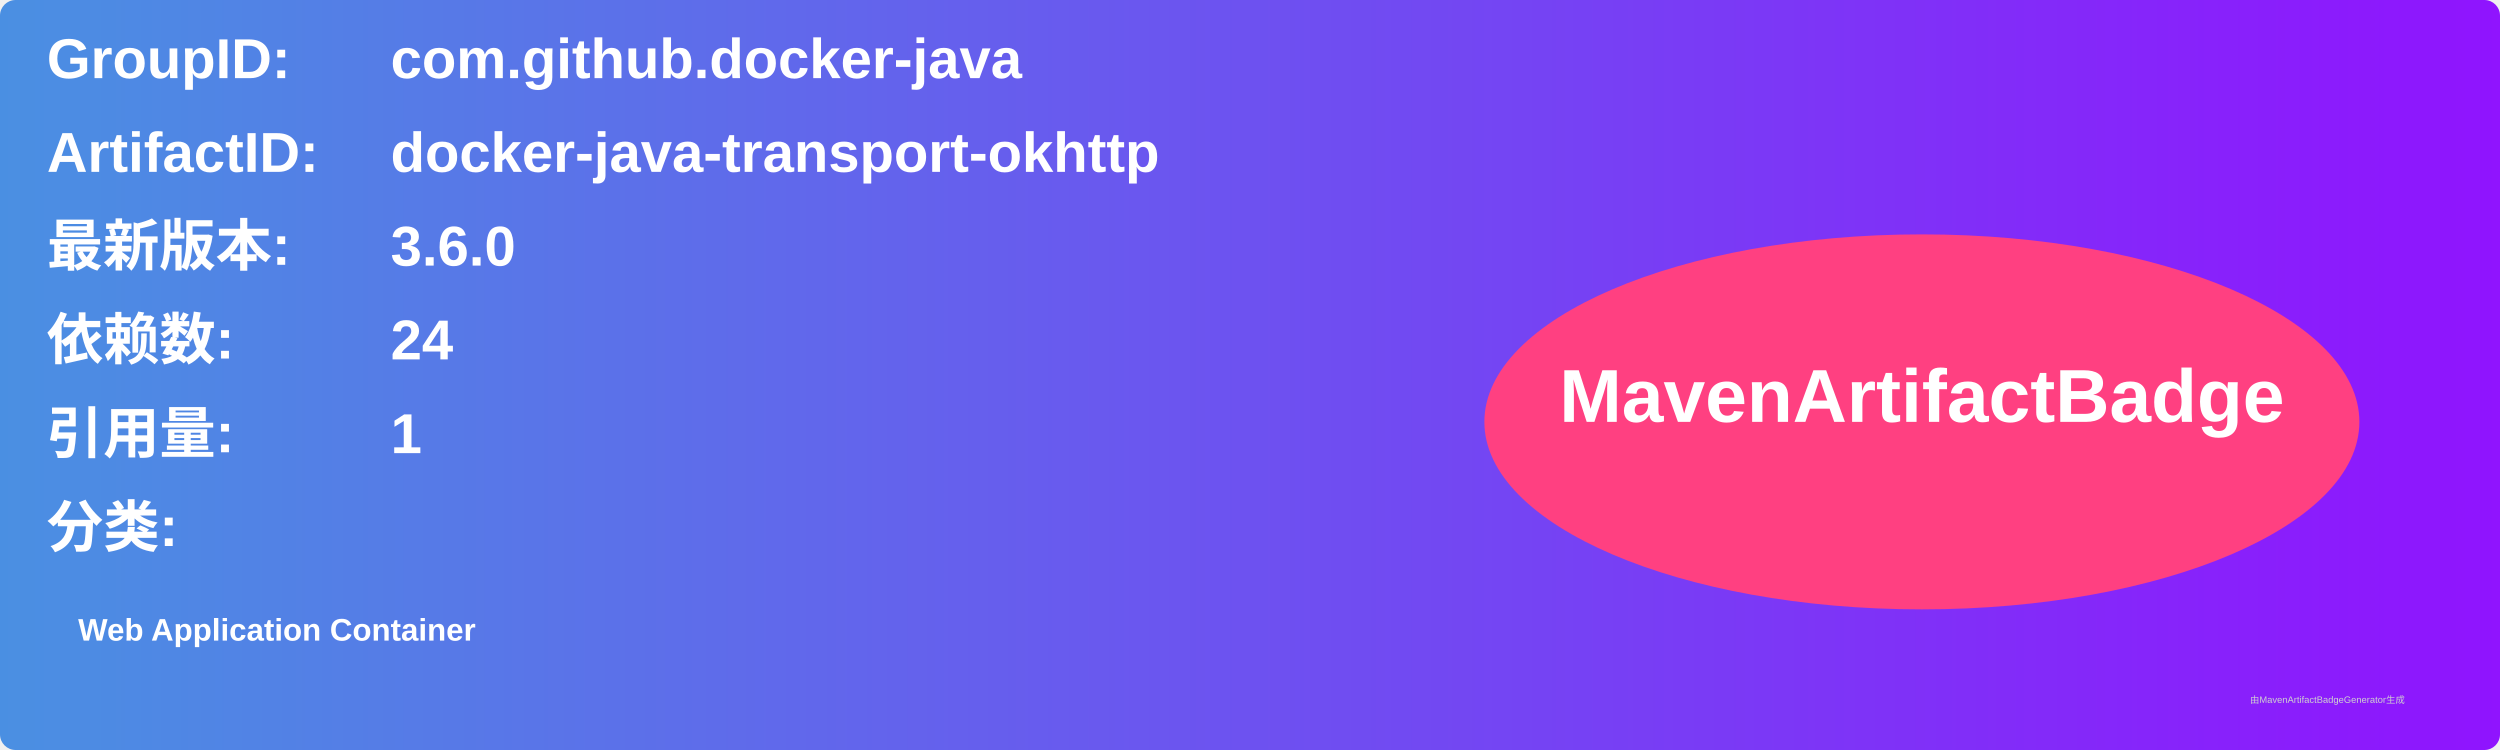
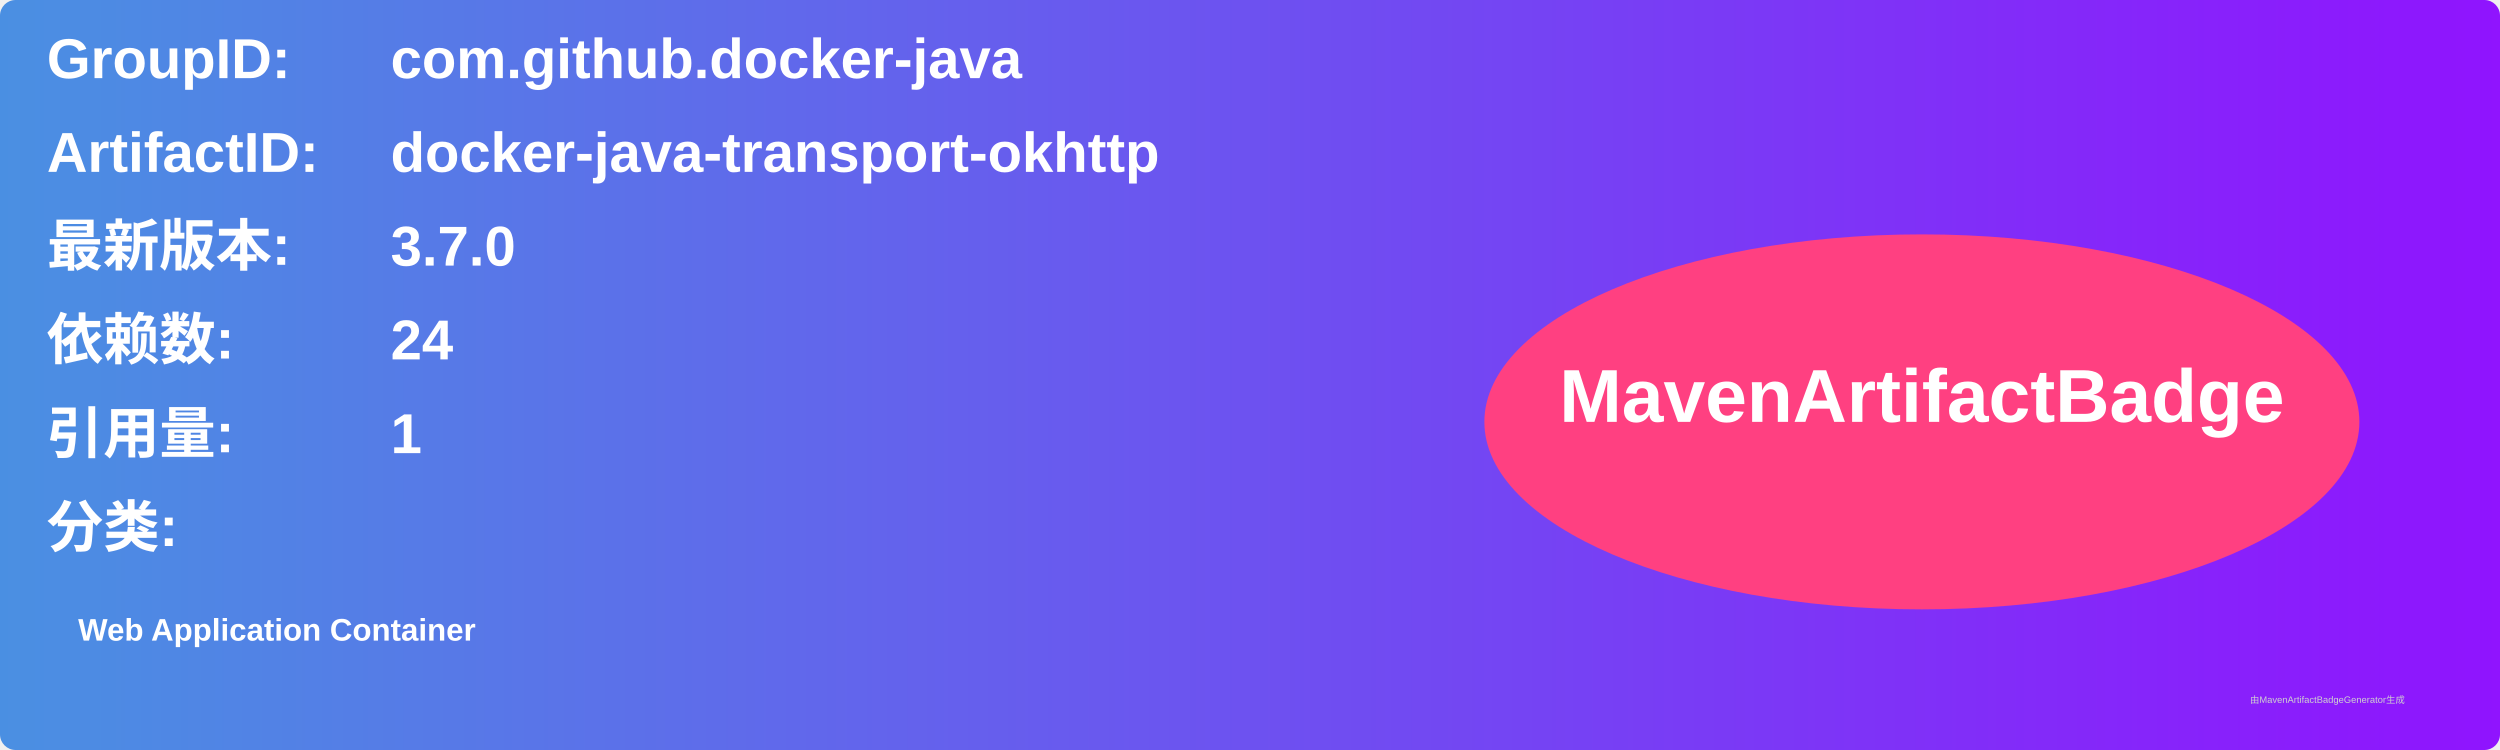
<svg xmlns="http://www.w3.org/2000/svg" width="800" height="240" viewBox="0 0 800 240">
  <linearGradient id="grad" x1="0%" y1="0%" x2="100%" y2="0%">
    <stop offset="0%" stop-color="#4a90e2" />
    <stop offset="100%" stop-color="#9013fe" />
  </linearGradient>
  <rect width="100%" height="100%" rx="5" ry="5" fill="url(#grad)" />
  <g transform="translate(15, 15)">
    <text x="0" y="10" font-family="Arial" font-size="18" fill="white" font-weight="bold" width="260">GroupID:</text>
    <text x="110" y="10" font-family="Arial" font-size="18" fill="white" font-weight="bold" width="460">com.github.docker-java</text>
    <text x="0" y="40" font-family="Arial" font-size="18" fill="white" font-weight="bold" width="260">ArtifactID:</text>
    <text x="110" y="40" font-family="Arial" font-size="18" fill="white" font-weight="bold" width="460">docker-java-transport-okhttp</text>
    <text x="0" y="70" font-family="Arial" font-size="18" fill="white" font-weight="bold">最新版本:</text>
    <text x="110" y="70" font-family="Arial" font-size="18" fill="white" font-weight="bold">
-       <tspan font-weight="bold">3.6.0</tspan>
+       <tspan font-weight="bold">3.7.0</tspan>
    </text>
    <text x="0" y="100" font-family="Arial" font-size="18" fill="white" font-weight="bold">依赖数: </text>
    <text x="110" y="100" font-family="Arial" font-size="18" fill="white">
      <tspan font-weight="bold">24</tspan>
    </text>
    <text x="0" y="130" font-family="Arial" font-size="18" fill="white" font-weight="bold">引用量: </text>
    <text x="110" y="130" font-family="Arial" font-size="18" fill="white">
      <tspan font-weight="bold">1</tspan>
    </text>
    <text x="0" y="160" font-family="Arial" font-size="18" fill="white" font-weight="bold">分类:</text>
    <text x="10" y="190" font-family="Arial" font-size="10" fill="white">
      <tspan font-weight="bold">Web Application Container</tspan>
    </text>
    <ellipse cx="600" cy="120" rx="140" ry="60" fill="#ff4081" />
    <text x="600" y="120" text-anchor="middle" font-family="Arial" font-size="24" fill="white" font-weight="bold">MavenArtifactBadge</text>
  </g>
  <text x="720" y="225" font-family="Arial" font-size="3" fill="#d0d0d0">由MavenArtifactBadgeGenerator生成</text>
</svg>
